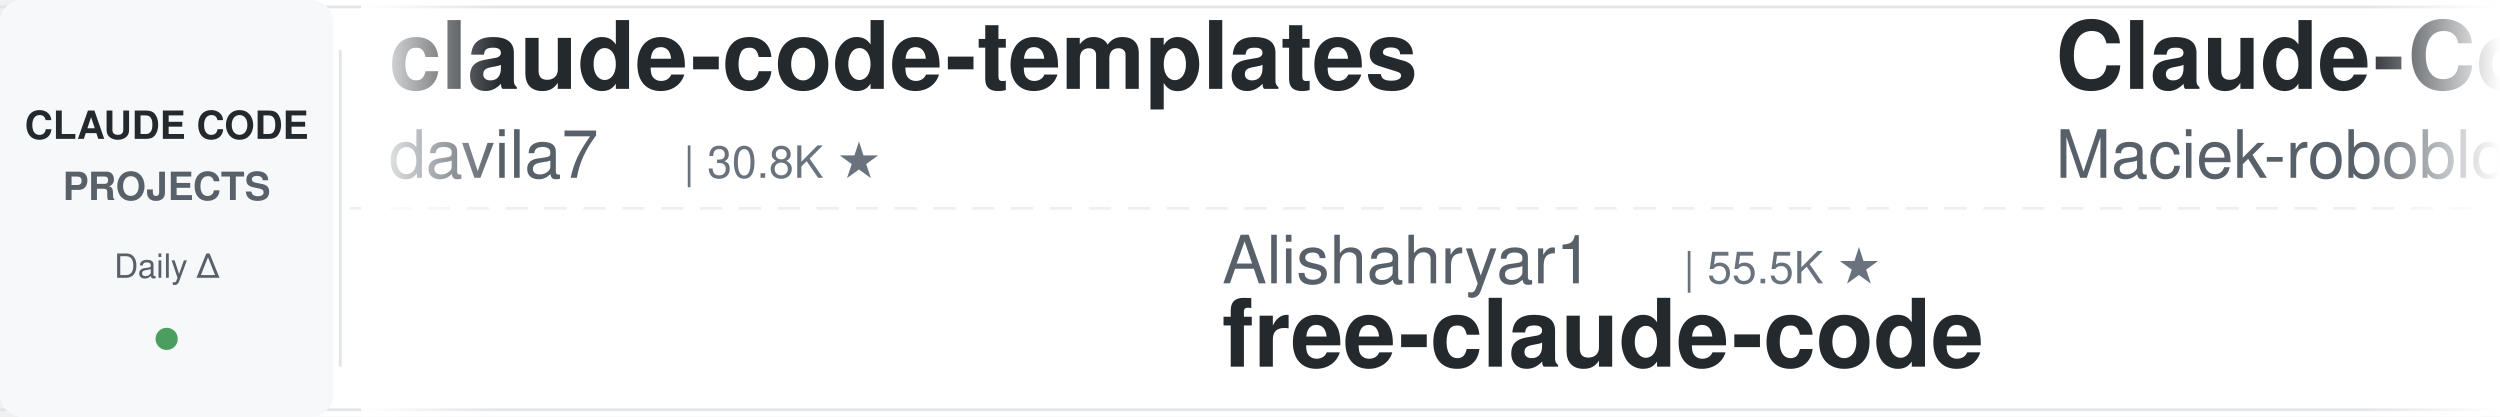
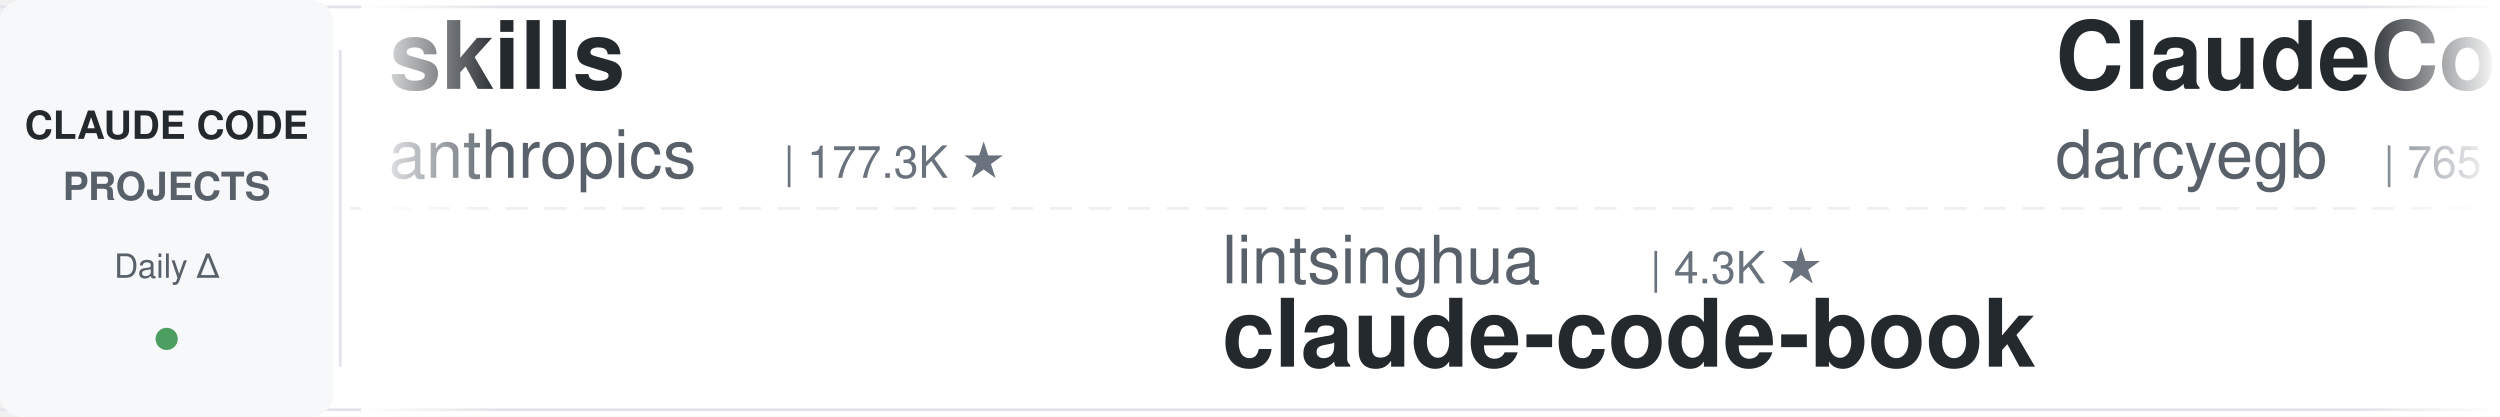
<svg xmlns="http://www.w3.org/2000/svg" width="900" height="150">
  <defs>
    <linearGradient id="leftFade" x1="0%" y1="0%" x2="100%" y2="0%">
      <stop offset="0%" style="stop-color:#ffffff;stop-opacity:1" />
      <stop offset="100%" style="stop-color:#ffffff;stop-opacity:0" />
    </linearGradient>
    <linearGradient id="rightFade" x1="0%" y1="0%" x2="100%" y2="0%">
      <stop offset="0%" style="stop-color:#ffffff;stop-opacity:0" />
      <stop offset="100%" style="stop-color:#ffffff;stop-opacity:1" />
    </linearGradient>
  </defs>
  <rect width="900" height="150" fill="#ffffff" rx="8" />
  <rect x="0" y="2" width="900" height="1" fill="#e1e4e8" />
  <rect x="0" y="147" width="900" height="1" fill="#e1e4e8" />
  <line x1="0" y1="75" x2="900" y2="75" stroke="#e1e4e8" stroke-width="1" stroke-dasharray="8 6" opacity="0.6" />
  <rect x="0" y="0" width="120" height="150" fill="#f6f8fa" rx="8" />
  <text x="60" y="50" font-family="-apple-system, BlinkMacSystemFont, 'Segoe UI', Helvetica, Arial, sans-serif" font-size="14" font-weight="600" fill="#24292e" text-anchor="middle">CLAUDE CODE</text>
  <text x="60" y="72" font-family="-apple-system, BlinkMacSystemFont, 'Segoe UI', Helvetica, Arial, sans-serif" font-size="14" font-weight="600" fill="#586069" text-anchor="middle">PROJECTS</text>
  <text x="60" y="100" font-family="-apple-system, BlinkMacSystemFont, 'Segoe UI', Helvetica, Arial, sans-serif" font-size="12" font-weight="500" fill="#586069" text-anchor="middle">Daily Δ</text>
  <circle cx="60" cy="122" r="4" fill="#22863a" opacity="0.8" />
  <rect x="122" y="18" width="1" height="114" fill="#e1e4e8" />
  <clipPath id="tickerClip">
    <rect x="130" y="0" width="770" height="150" />
  </clipPath>
  <g clip-path="url(#tickerClip)">
    <g id="tickerItems">
      <animateTransform attributeName="transform" attributeType="XML" type="translate" from="0 0" to="-3000 0" dur="54s" repeatCount="indefinite" />
      <g transform="translate(0, 0)">
-         <text x="140" y="32" font-family="-apple-system, BlinkMacSystemFont, 'Segoe UI', Helvetica, Arial, sans-serif" font-size="34" font-weight="600" fill="#24292e">claude-code-templates</text>
-         <text x="140" y="64" font-family="-apple-system, BlinkMacSystemFont, 'Segoe UI', Helvetica, Arial, sans-serif" font-size="24" font-weight="400" fill="#586069">davila7</text>
-         <text x="246" y="64" font-family="-apple-system, BlinkMacSystemFont, 'Segoe UI', Helvetica, Arial, sans-serif" font-size="16" font-weight="500" fill="#6a737d">| 30.8K ★</text>
+         <text x="140" y="32" font-family="-apple-system, BlinkMacSystemFont, 'Segoe UI', Helvetica, Arial, sans-serif" font-size="34" font-weight="600" fill="#24292e">skills</text>
+         <text x="140" y="64" font-family="-apple-system, BlinkMacSystemFont, 'Segoe UI', Helvetica, Arial, sans-serif" font-size="24" font-weight="400" fill="#586069">anthropics</text>
+         <text x="282" y="64" font-family="-apple-system, BlinkMacSystemFont, 'Segoe UI', Helvetica, Arial, sans-serif" font-size="16" font-weight="500" fill="#6a737d">| 177.3K ★</text>
      </g>
      <g transform="translate(300, 0)">
-         <text x="140" y="102" font-family="-apple-system, BlinkMacSystemFont, 'Segoe UI', Helvetica, Arial, sans-serif" font-size="24" font-weight="400" fill="#586069">Alishahryar1</text>
-         <text x="306" y="102" font-family="-apple-system, BlinkMacSystemFont, 'Segoe UI', Helvetica, Arial, sans-serif" font-size="16" font-weight="500" fill="#6a737d">| 55.5K ★</text>
-         <text x="140" y="132" font-family="-apple-system, BlinkMacSystemFont, 'Segoe UI', Helvetica, Arial, sans-serif" font-size="34" font-weight="600" fill="#24292e">free-claude-code</text>
+         <text x="140" y="102" font-family="-apple-system, BlinkMacSystemFont, 'Segoe UI', Helvetica, Arial, sans-serif" font-size="24" font-weight="400" fill="#586069">lintsinghua</text>
+         <text x="294" y="102" font-family="-apple-system, BlinkMacSystemFont, 'Segoe UI', Helvetica, Arial, sans-serif" font-size="16" font-weight="500" fill="#6a737d">| 4.3K ★</text>
+         <text x="140" y="132" font-family="-apple-system, BlinkMacSystemFont, 'Segoe UI', Helvetica, Arial, sans-serif" font-size="34" font-weight="600" fill="#24292e">claude-code-book</text>
      </g>
      <g transform="translate(600, 0)">
-         <text x="140" y="32" font-family="-apple-system, BlinkMacSystemFont, 'Segoe UI', Helvetica, Arial, sans-serif" font-size="34" font-weight="600" fill="#24292e">Claude-Code-Usage-Monito...</text>
-         <text x="140" y="64" font-family="-apple-system, BlinkMacSystemFont, 'Segoe UI', Helvetica, Arial, sans-serif" font-size="24" font-weight="400" fill="#586069">Maciek-roboblog</text>
-         <text x="342" y="64" font-family="-apple-system, BlinkMacSystemFont, 'Segoe UI', Helvetica, Arial, sans-serif" font-size="16" font-weight="500" fill="#6a737d">| 8.7K ★</text>
+         <text x="140" y="32" font-family="-apple-system, BlinkMacSystemFont, 'Segoe UI', Helvetica, Arial, sans-serif" font-size="34" font-weight="600" fill="#24292e">ClaudeCodeAgents</text>
+         <text x="140" y="64" font-family="-apple-system, BlinkMacSystemFont, 'Segoe UI', Helvetica, Arial, sans-serif" font-size="24" font-weight="400" fill="#586069">darcyegb</text>
+         <text x="258" y="64" font-family="-apple-system, BlinkMacSystemFont, 'Segoe UI', Helvetica, Arial, sans-serif" font-size="16" font-weight="500" fill="#6a737d">| 765 ★</text>
      </g>
      <g transform="translate(900, 0)">
-         <text x="140" y="102" font-family="-apple-system, BlinkMacSystemFont, 'Segoe UI', Helvetica, Arial, sans-serif" font-size="24" font-weight="400" fill="#586069">edmund-io</text>
-         <text x="270" y="102" font-family="-apple-system, BlinkMacSystemFont, 'Segoe UI', Helvetica, Arial, sans-serif" font-size="16" font-weight="500" fill="#6a737d">| 1.5K ★</text>
-         <text x="140" y="132" font-family="-apple-system, BlinkMacSystemFont, 'Segoe UI', Helvetica, Arial, sans-serif" font-size="34" font-weight="600" fill="#24292e">edmunds-claude-code</text>
+         <text x="140" y="102" font-family="-apple-system, BlinkMacSystemFont, 'Segoe UI', Helvetica, Arial, sans-serif" font-size="24" font-weight="400" fill="#586069">anthropics</text>
+         <text x="282" y="102" font-family="-apple-system, BlinkMacSystemFont, 'Segoe UI', Helvetica, Arial, sans-serif" font-size="16" font-weight="500" fill="#6a737d">| 8.9K ★</text>
+         <text x="140" y="132" font-family="-apple-system, BlinkMacSystemFont, 'Segoe UI', Helvetica, Arial, sans-serif" font-size="34" font-weight="600" fill="#24292e">claude-code-action</text>
      </g>
      <g transform="translate(1200, 0)">
-         <text x="140" y="32" font-family="-apple-system, BlinkMacSystemFont, 'Segoe UI', Helvetica, Arial, sans-serif" font-size="34" font-weight="600" fill="#24292e">claude-coder</text>
-         <text x="140" y="64" font-family="-apple-system, BlinkMacSystemFont, 'Segoe UI', Helvetica, Arial, sans-serif" font-size="24" font-weight="400" fill="#586069">kodu-ai</text>
-         <text x="246" y="64" font-family="-apple-system, BlinkMacSystemFont, 'Segoe UI', Helvetica, Arial, sans-serif" font-size="16" font-weight="500" fill="#6a737d">| 5.2K ★</text>
+         <text x="140" y="32" font-family="-apple-system, BlinkMacSystemFont, 'Segoe UI', Helvetica, Arial, sans-serif" font-size="34" font-weight="600" fill="#24292e">claude-code-rust</text>
+         <text x="140" y="64" font-family="-apple-system, BlinkMacSystemFont, 'Segoe UI', Helvetica, Arial, sans-serif" font-size="24" font-weight="400" fill="#586069">lorryjovens-hub</text>
+         <text x="342" y="64" font-family="-apple-system, BlinkMacSystemFont, 'Segoe UI', Helvetica, Arial, sans-serif" font-size="16" font-weight="500" fill="#6a737d">| 1.7K ★</text>
      </g>
      <g transform="translate(1500, 0)">
-         <text x="140" y="102" font-family="-apple-system, BlinkMacSystemFont, 'Segoe UI', Helvetica, Arial, sans-serif" font-size="24" font-weight="400" fill="#586069">OneRedOak</text>
-         <text x="270" y="102" font-family="-apple-system, BlinkMacSystemFont, 'Segoe UI', Helvetica, Arial, sans-serif" font-size="16" font-weight="500" fill="#6a737d">| 3.9K ★</text>
-         <text x="140" y="132" font-family="-apple-system, BlinkMacSystemFont, 'Segoe UI', Helvetica, Arial, sans-serif" font-size="34" font-weight="600" fill="#24292e">claude-code-workflows</text>
+         <text x="140" y="102" font-family="-apple-system, BlinkMacSystemFont, 'Segoe UI', Helvetica, Arial, sans-serif" font-size="24" font-weight="400" fill="#586069">LING71671</text>
+         <text x="270" y="102" font-family="-apple-system, BlinkMacSystemFont, 'Segoe UI', Helvetica, Arial, sans-serif" font-size="16" font-weight="500" fill="#6a737d">| 956 ★</text>
+         <text x="140" y="132" font-family="-apple-system, BlinkMacSystemFont, 'Segoe UI', Helvetica, Arial, sans-serif" font-size="34" font-weight="600" fill="#24292e">Open-ClaudeCode</text>
      </g>
      <g transform="translate(1800, 0)">
-         <text x="140" y="32" font-family="-apple-system, BlinkMacSystemFont, 'Segoe UI', Helvetica, Arial, sans-serif" font-size="34" font-weight="600" fill="#24292e">awesome-claude-code-suba...</text>
-         <text x="140" y="64" font-family="-apple-system, BlinkMacSystemFont, 'Segoe UI', Helvetica, Arial, sans-serif" font-size="24" font-weight="400" fill="#586069">VoltAgent</text>
-         <text x="270" y="64" font-family="-apple-system, BlinkMacSystemFont, 'Segoe UI', Helvetica, Arial, sans-serif" font-size="16" font-weight="500" fill="#6a737d">| 25.2K ★</text>
+         <text x="140" y="32" font-family="-apple-system, BlinkMacSystemFont, 'Segoe UI', Helvetica, Arial, sans-serif" font-size="34" font-weight="600" fill="#24292e">claude-code-workflows</text>
+         <text x="140" y="64" font-family="-apple-system, BlinkMacSystemFont, 'Segoe UI', Helvetica, Arial, sans-serif" font-size="24" font-weight="400" fill="#586069">OneRedOak</text>
+         <text x="270" y="64" font-family="-apple-system, BlinkMacSystemFont, 'Segoe UI', Helvetica, Arial, sans-serif" font-size="16" font-weight="500" fill="#6a737d">| 3.9K ★</text>
      </g>
      <g transform="translate(2100, 0)">
-         <text x="140" y="102" font-family="-apple-system, BlinkMacSystemFont, 'Segoe UI', Helvetica, Arial, sans-serif" font-size="24" font-weight="400" fill="#586069">shareAI-lab</text>
-         <text x="294" y="102" font-family="-apple-system, BlinkMacSystemFont, 'Segoe UI', Helvetica, Arial, sans-serif" font-size="16" font-weight="500" fill="#6a737d">| 77.2K ★</text>
-         <text x="140" y="132" font-family="-apple-system, BlinkMacSystemFont, 'Segoe UI', Helvetica, Arial, sans-serif" font-size="34" font-weight="600" fill="#24292e">learn-claude-code</text>
+         <text x="140" y="102" font-family="-apple-system, BlinkMacSystemFont, 'Segoe UI', Helvetica, Arial, sans-serif" font-size="24" font-weight="400" fill="#586069">liuup</text>
+         <text x="222" y="102" font-family="-apple-system, BlinkMacSystemFont, 'Segoe UI', Helvetica, Arial, sans-serif" font-size="16" font-weight="500" fill="#6a737d">| 3.9K ★</text>
+         <text x="140" y="132" font-family="-apple-system, BlinkMacSystemFont, 'Segoe UI', Helvetica, Arial, sans-serif" font-size="34" font-weight="600" fill="#24292e">claude-code-analysis</text>
      </g>
      <g transform="translate(2400, 0)">
-         <text x="140" y="32" font-family="-apple-system, BlinkMacSystemFont, 'Segoe UI', Helvetica, Arial, sans-serif" font-size="34" font-weight="600" fill="#24292e">claude-code-telegram</text>
-         <text x="140" y="64" font-family="-apple-system, BlinkMacSystemFont, 'Segoe UI', Helvetica, Arial, sans-serif" font-size="24" font-weight="400" fill="#586069">overwirehq</text>
-         <text x="282" y="64" font-family="-apple-system, BlinkMacSystemFont, 'Segoe UI', Helvetica, Arial, sans-serif" font-size="16" font-weight="500" fill="#6a737d">| 2.8K ★</text>
+         <text x="140" y="32" font-family="-apple-system, BlinkMacSystemFont, 'Segoe UI', Helvetica, Arial, sans-serif" font-size="34" font-weight="600" fill="#24292e">claude-code-source-build</text>
+         <text x="140" y="64" font-family="-apple-system, BlinkMacSystemFont, 'Segoe UI', Helvetica, Arial, sans-serif" font-size="24" font-weight="400" fill="#586069">andrew-kramer-inno</text>
+         <text x="378" y="64" font-family="-apple-system, BlinkMacSystemFont, 'Segoe UI', Helvetica, Arial, sans-serif" font-size="16" font-weight="500" fill="#6a737d">| 596 ★</text>
      </g>
      <g transform="translate(2700, 0)">
-         <text x="140" y="102" font-family="-apple-system, BlinkMacSystemFont, 'Segoe UI', Helvetica, Arial, sans-serif" font-size="24" font-weight="400" fill="#586069">disler</text>
-         <text x="234" y="102" font-family="-apple-system, BlinkMacSystemFont, 'Segoe UI', Helvetica, Arial, sans-serif" font-size="16" font-weight="500" fill="#6a737d">| 1.7K ★</text>
-         <text x="140" y="132" font-family="-apple-system, BlinkMacSystemFont, 'Segoe UI', Helvetica, Arial, sans-serif" font-size="34" font-weight="600" fill="#24292e">pi-vs-claude-code</text>
+         <text x="140" y="102" font-family="-apple-system, BlinkMacSystemFont, 'Segoe UI', Helvetica, Arial, sans-serif" font-size="24" font-weight="400" fill="#586069">Njengah</text>
+         <text x="246" y="102" font-family="-apple-system, BlinkMacSystemFont, 'Segoe UI', Helvetica, Arial, sans-serif" font-size="16" font-weight="500" fill="#6a737d">| 1.9K ★</text>
+         <text x="140" y="132" font-family="-apple-system, BlinkMacSystemFont, 'Segoe UI', Helvetica, Arial, sans-serif" font-size="34" font-weight="600" fill="#24292e">claude-code-cheat-sheet</text>
      </g>
      <g transform="translate(3000, 0)">
-         <text x="140" y="32" font-family="-apple-system, BlinkMacSystemFont, 'Segoe UI', Helvetica, Arial, sans-serif" font-size="34" font-weight="600" fill="#24292e">claude-code-templates</text>
-         <text x="140" y="64" font-family="-apple-system, BlinkMacSystemFont, 'Segoe UI', Helvetica, Arial, sans-serif" font-size="24" font-weight="400" fill="#586069">davila7</text>
-         <text x="246" y="64" font-family="-apple-system, BlinkMacSystemFont, 'Segoe UI', Helvetica, Arial, sans-serif" font-size="16" font-weight="500" fill="#6a737d">| 30.8K ★</text>
+         <text x="140" y="32" font-family="-apple-system, BlinkMacSystemFont, 'Segoe UI', Helvetica, Arial, sans-serif" font-size="34" font-weight="600" fill="#24292e">skills</text>
+         <text x="140" y="64" font-family="-apple-system, BlinkMacSystemFont, 'Segoe UI', Helvetica, Arial, sans-serif" font-size="24" font-weight="400" fill="#586069">anthropics</text>
+         <text x="282" y="64" font-family="-apple-system, BlinkMacSystemFont, 'Segoe UI', Helvetica, Arial, sans-serif" font-size="16" font-weight="500" fill="#6a737d">| 177.3K ★</text>
      </g>
      <g transform="translate(3300, 0)">
-         <text x="140" y="102" font-family="-apple-system, BlinkMacSystemFont, 'Segoe UI', Helvetica, Arial, sans-serif" font-size="24" font-weight="400" fill="#586069">Alishahryar1</text>
-         <text x="306" y="102" font-family="-apple-system, BlinkMacSystemFont, 'Segoe UI', Helvetica, Arial, sans-serif" font-size="16" font-weight="500" fill="#6a737d">| 55.5K ★</text>
-         <text x="140" y="132" font-family="-apple-system, BlinkMacSystemFont, 'Segoe UI', Helvetica, Arial, sans-serif" font-size="34" font-weight="600" fill="#24292e">free-claude-code</text>
+         <text x="140" y="102" font-family="-apple-system, BlinkMacSystemFont, 'Segoe UI', Helvetica, Arial, sans-serif" font-size="24" font-weight="400" fill="#586069">lintsinghua</text>
+         <text x="294" y="102" font-family="-apple-system, BlinkMacSystemFont, 'Segoe UI', Helvetica, Arial, sans-serif" font-size="16" font-weight="500" fill="#6a737d">| 4.3K ★</text>
+         <text x="140" y="132" font-family="-apple-system, BlinkMacSystemFont, 'Segoe UI', Helvetica, Arial, sans-serif" font-size="34" font-weight="600" fill="#24292e">claude-code-book</text>
      </g>
      <g transform="translate(3600, 0)">
-         <text x="140" y="32" font-family="-apple-system, BlinkMacSystemFont, 'Segoe UI', Helvetica, Arial, sans-serif" font-size="34" font-weight="600" fill="#24292e">Claude-Code-Usage-Monito...</text>
-         <text x="140" y="64" font-family="-apple-system, BlinkMacSystemFont, 'Segoe UI', Helvetica, Arial, sans-serif" font-size="24" font-weight="400" fill="#586069">Maciek-roboblog</text>
-         <text x="342" y="64" font-family="-apple-system, BlinkMacSystemFont, 'Segoe UI', Helvetica, Arial, sans-serif" font-size="16" font-weight="500" fill="#6a737d">| 8.7K ★</text>
+         <text x="140" y="32" font-family="-apple-system, BlinkMacSystemFont, 'Segoe UI', Helvetica, Arial, sans-serif" font-size="34" font-weight="600" fill="#24292e">ClaudeCodeAgents</text>
+         <text x="140" y="64" font-family="-apple-system, BlinkMacSystemFont, 'Segoe UI', Helvetica, Arial, sans-serif" font-size="24" font-weight="400" fill="#586069">darcyegb</text>
+         <text x="258" y="64" font-family="-apple-system, BlinkMacSystemFont, 'Segoe UI', Helvetica, Arial, sans-serif" font-size="16" font-weight="500" fill="#6a737d">| 765 ★</text>
      </g>
      <g transform="translate(3900, 0)">
-         <text x="140" y="102" font-family="-apple-system, BlinkMacSystemFont, 'Segoe UI', Helvetica, Arial, sans-serif" font-size="24" font-weight="400" fill="#586069">edmund-io</text>
-         <text x="270" y="102" font-family="-apple-system, BlinkMacSystemFont, 'Segoe UI', Helvetica, Arial, sans-serif" font-size="16" font-weight="500" fill="#6a737d">| 1.5K ★</text>
-         <text x="140" y="132" font-family="-apple-system, BlinkMacSystemFont, 'Segoe UI', Helvetica, Arial, sans-serif" font-size="34" font-weight="600" fill="#24292e">edmunds-claude-code</text>
+         <text x="140" y="102" font-family="-apple-system, BlinkMacSystemFont, 'Segoe UI', Helvetica, Arial, sans-serif" font-size="24" font-weight="400" fill="#586069">anthropics</text>
+         <text x="282" y="102" font-family="-apple-system, BlinkMacSystemFont, 'Segoe UI', Helvetica, Arial, sans-serif" font-size="16" font-weight="500" fill="#6a737d">| 8.9K ★</text>
+         <text x="140" y="132" font-family="-apple-system, BlinkMacSystemFont, 'Segoe UI', Helvetica, Arial, sans-serif" font-size="34" font-weight="600" fill="#24292e">claude-code-action</text>
      </g>
    </g>
  </g>
  <rect x="130" y="0" width="50" height="150" fill="url(#leftFade)" />
  <rect x="850" y="0" width="50" height="150" fill="url(#rightFade)" />
</svg>
